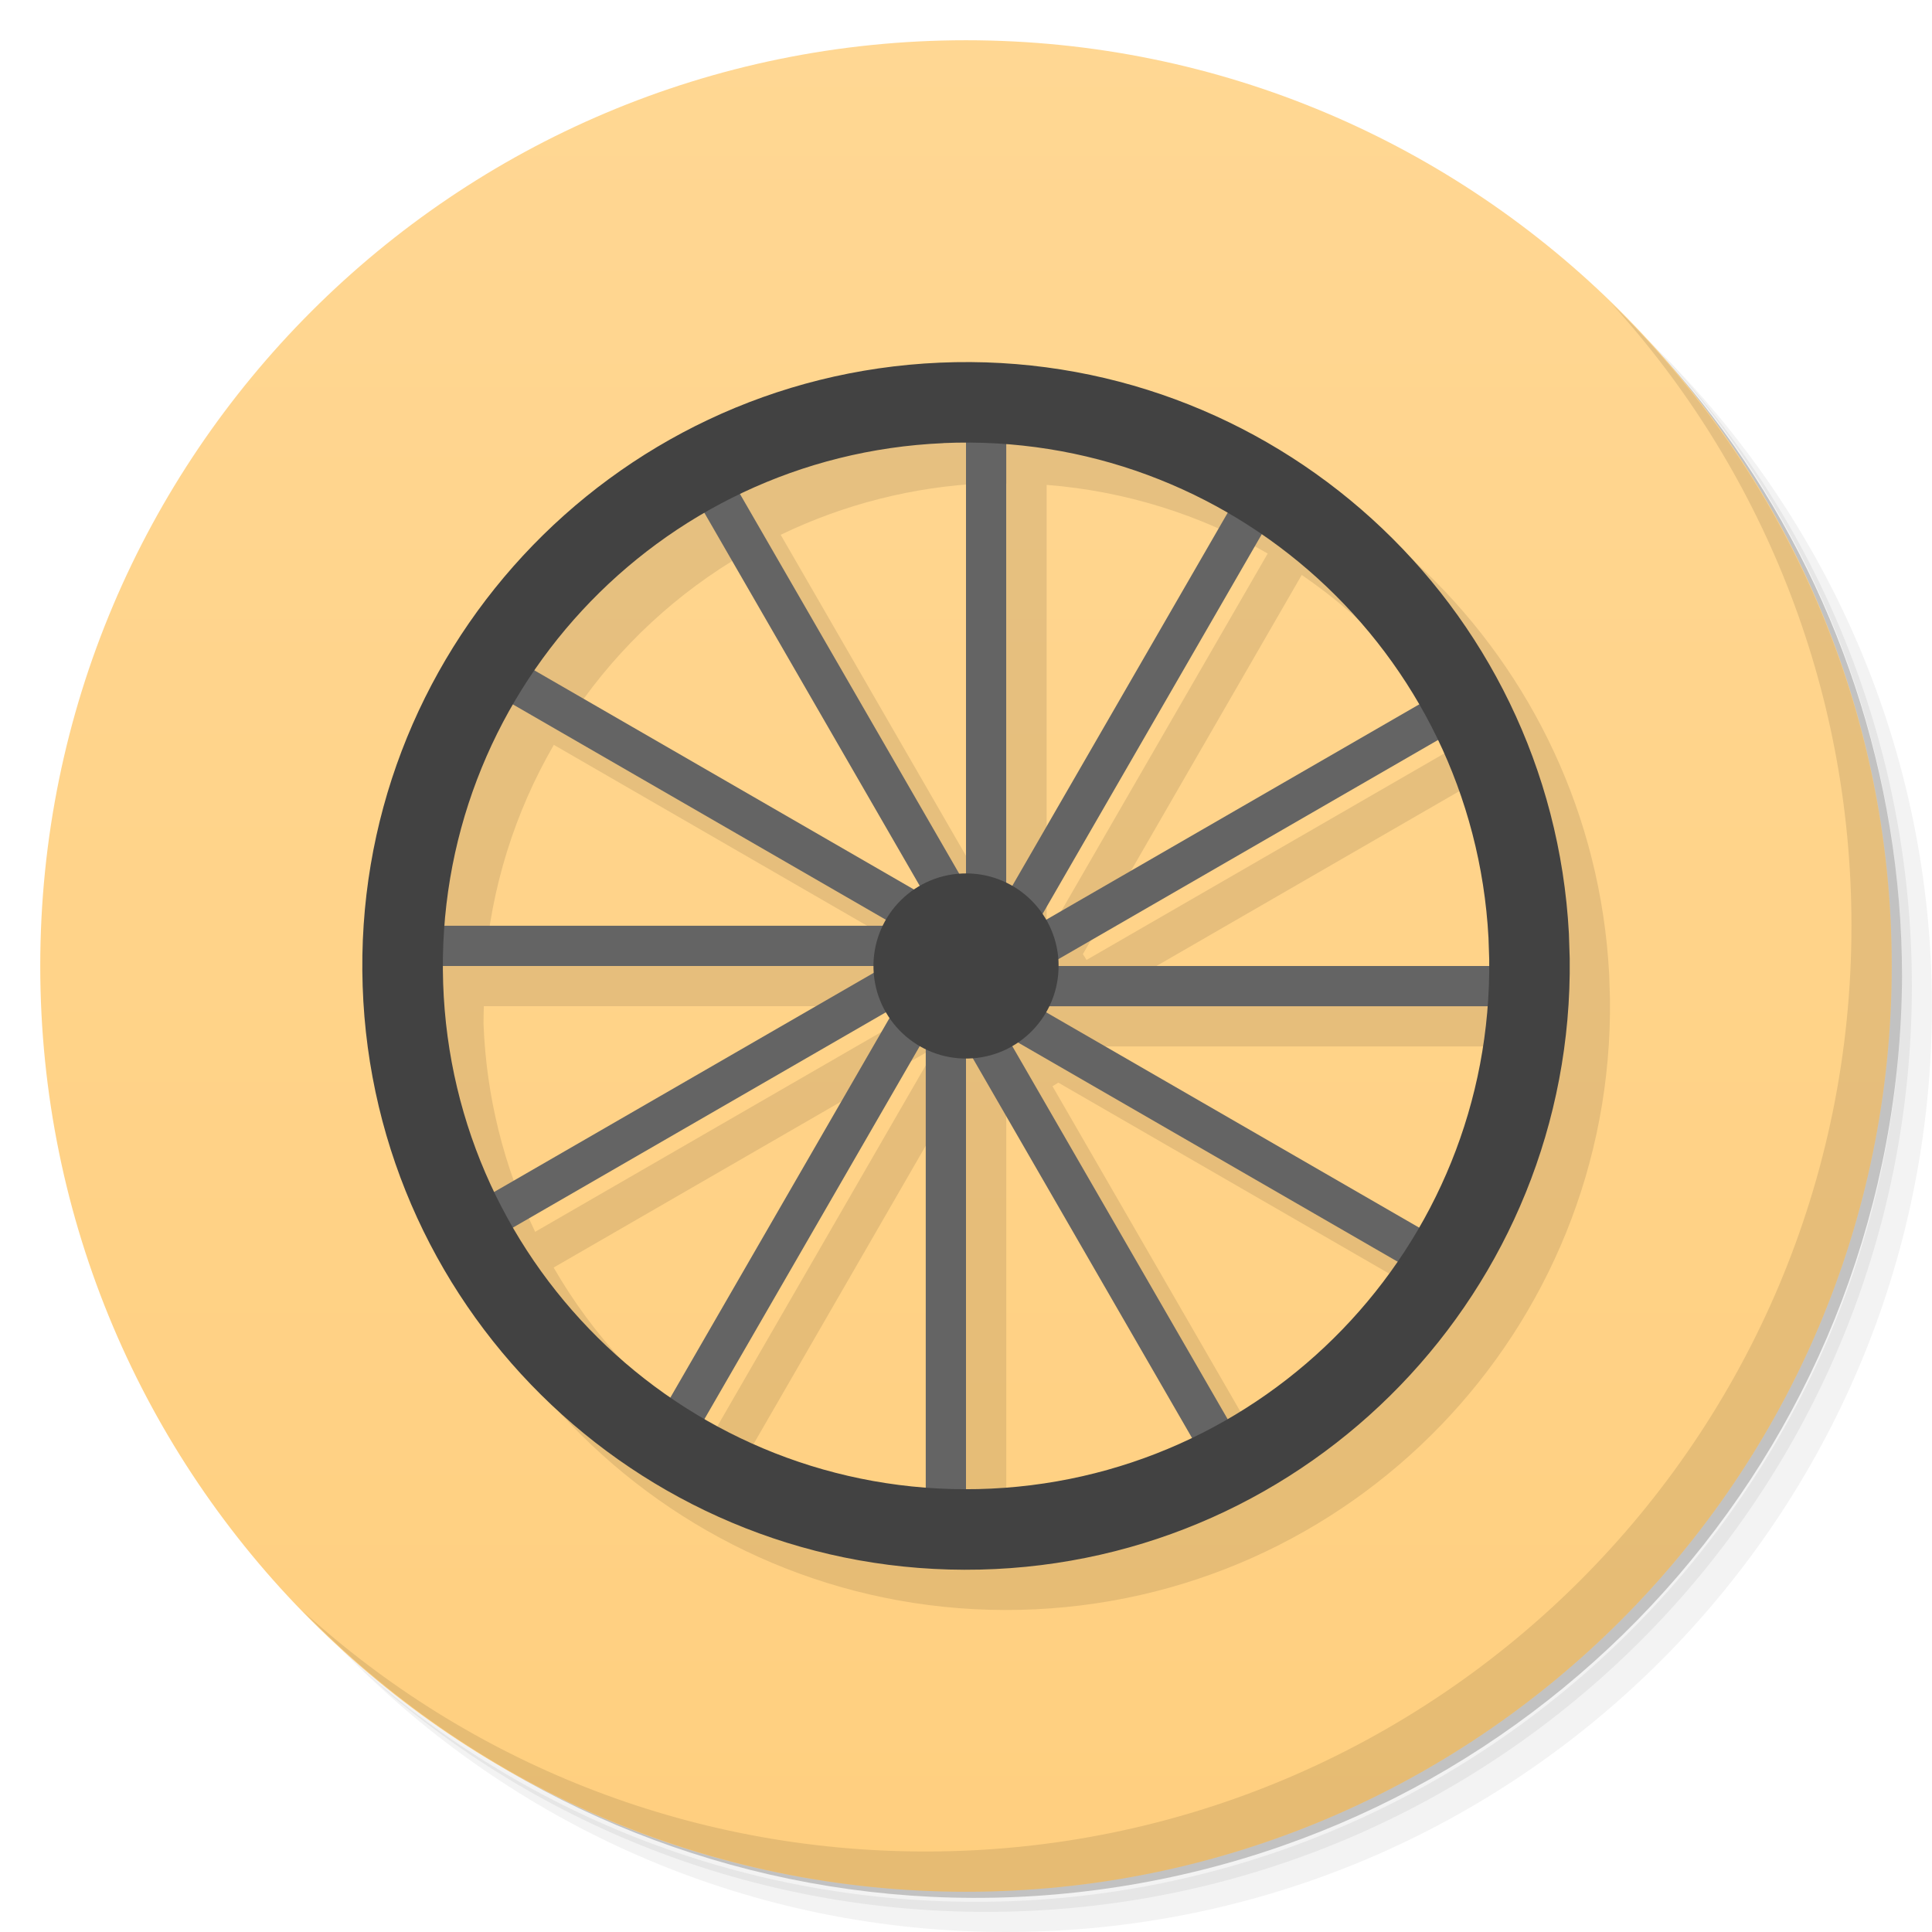
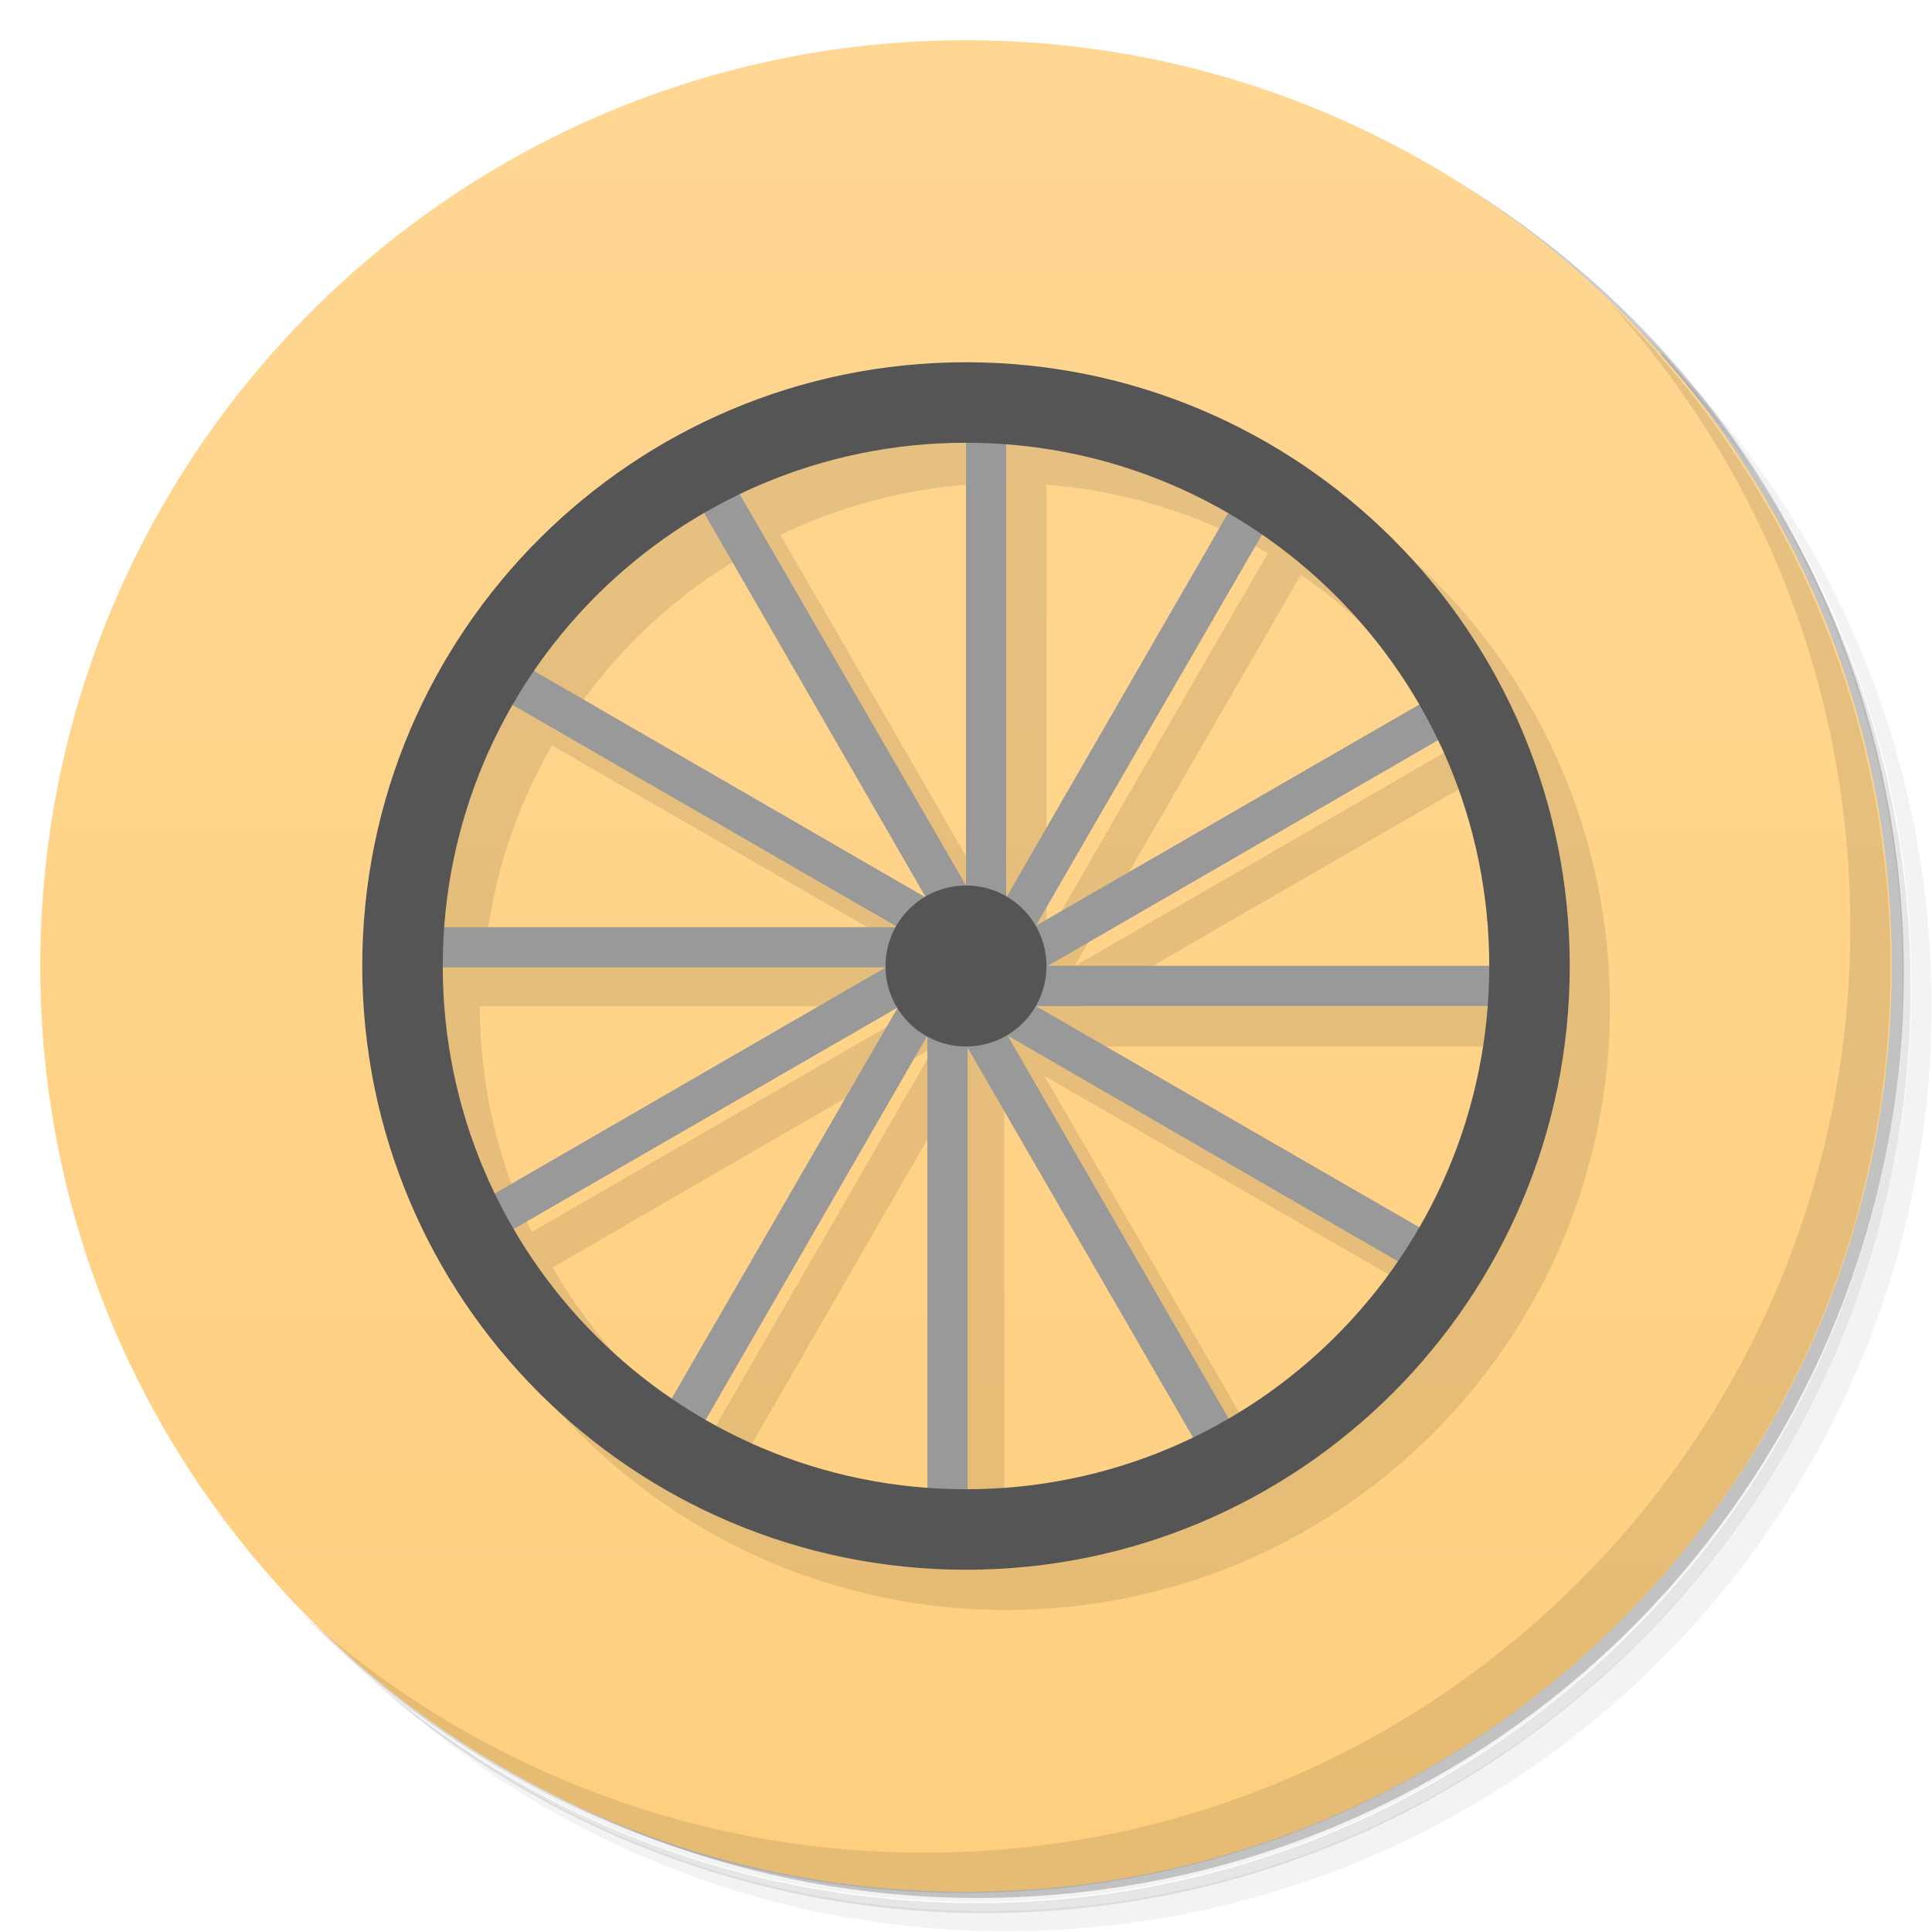
<svg xmlns="http://www.w3.org/2000/svg" xmlns:xlink="http://www.w3.org/1999/xlink" version="1.1" viewBox="0 0 48 48">
  <defs>
    <linearGradient id="bg" x1="1" x2="47" gradientUnits="userSpaceOnUse">
      <stop style="stop-color:#ffcf7f" offset="0" />
      <stop style="stop-color:#ffd793" offset="1" />
    </linearGradient>
    <linearGradient id="linearGradient1217" x1="1" x2="47" gradientUnits="userSpaceOnUse" xlink:href="#bg" />
  </defs>
-   <path d="m36.31 5c5.859 4.062 9.688 10.831 9.688 18.5 0 12.426-10.07 22.5-22.5 22.5-7.669 0-14.438-3.828-18.5-9.688 1.037 1.822 2.306 3.499 3.781 4.969 4.085 3.712 9.514 5.969 15.469 5.969 12.703 0 23-10.298 23-23 0-5.954-2.256-11.384-5.969-15.469-1.469-1.475-3.147-2.744-4.969-3.781zm4.969 3.781c3.854 4.113 6.219 9.637 6.219 15.719 0 12.703-10.297 23-23 23-6.081 0-11.606-2.364-15.719-6.219 4.16 4.144 9.883 6.719 16.219 6.719 12.703 0 23-10.298 23-23 0-6.335-2.575-12.06-6.719-16.219z" style="opacity:.05" />
-   <path d="m41.28 8.781c3.712 4.085 5.969 9.514 5.969 15.469 0 12.703-10.297 23-23 23-5.954 0-11.384-2.256-15.469-5.969 4.113 3.854 9.637 6.219 15.719 6.219 12.703 0 23-10.298 23-23 0-6.081-2.364-11.606-6.219-15.719z" style="opacity:.1" />
-   <path d="m31.25 2.375c8.615 3.154 14.75 11.417 14.75 21.13 0 12.426-10.07 22.5-22.5 22.5-9.708 0-17.971-6.135-21.12-14.75a23 23 0 0 0 44.875-7 23 23 0 0 0-16-21.875z" style="opacity:.2" />
+   <path d="m36.3 5c5.86 4.06 9.69 10.8 9.69 18.5 0 12.4-10.1 22.5-22.5 22.5-7.67 0-14.4-3.83-18.5-9.69 1.04 1.82 2.31 3.5 3.78 4.97 4.08 3.71 9.51 5.97 15.5 5.97 12.7 0 23-10.3 23-23 0-5.95-2.26-11.4-5.97-15.5-1.47-1.48-3.15-2.74-4.97-3.78zm4.97 3.78c3.85 4.11 6.22 9.64 6.22 15.7 0 12.7-10.3 23-23 23-6.08 0-11.6-2.36-15.7-6.22 4.16 4.14 9.88 6.72 16.2 6.72 12.7 0 23-10.3 23-23 0-6.34-2.58-12.1-6.72-16.2z" style="opacity:.05" />
+   <path d="m41.3 8.78c3.71 4.08 5.97 9.51 5.97 15.5 0 12.7-10.3 23-23 23-5.95 0-11.4-2.26-15.5-5.97 4.11 3.85 9.64 6.22 15.7 6.22 12.7 0 23-10.3 23-23 0-6.08-2.36-11.6-6.22-15.7z" style="opacity:.1" />
+   <path d="m31.2 2.38c8.62 3.15 14.8 11.4 14.8 21.1 0 12.4-10.1 22.5-22.5 22.5-9.71 0-18-6.14-21.1-14.8a23 23 0 0 0 44.9-7 23 23 0 0 0-16-21.9z" style="opacity:.2" />
  <g transform="matrix(0,-1,1,0,0,48)" style="fill:url(#bg)">
-     <path d="m24 1c12.703 0 23 10.297 23 23s-10.297 23-23 23-23-10.297-23-23 10.297-23 23-23z" style="fill:url(#linearGradient1217)" />
+     <path d="m24 1c12.7 0 23 10.3 23 23s-10.3 23-23 23-23-10.3-23-23 10.3-23 23-23z" style="fill:url(#linearGradient1217)" />
  </g>
-   <path d="m40.03 7.531c3.712 4.084 5.969 9.514 5.969 15.469 0 12.703-10.297 23-23 23-5.954 0-11.384-2.256-15.469-5.969 4.178 4.291 10.01 6.969 16.469 6.969 12.703 0 23-10.298 23-23 0-6.462-2.677-12.291-6.969-16.469z" style="opacity:.1" />
-   <path d="m25.26 10a15 15 0 0 0-0.912 0.01 15 15 0 0 0-14.338 15.488 15 15 0 0 0 15.334 14.498 15 15 0 0 0 14.655-15.185l-0.02-0.617a15 15 0 0 0-14.719-14.194m-0.82 2.01a13 13 0 0 1 0.564 4e-3v10.687a2.3 2.3 0 0 0-0.1 0 2.3 2.3 0 0 0-0.07 6e-3l-5.438-9.42a13 13 0 0 1 5.04-1.277zm1.564 0.037a13 13 0 0 1 5.492 1.705l-5.344 9.256a2.3 2.3 0 0 0-0.148-0.08v-10.881zm-7.494 1.701 5.346 9.26a2.3 2.3 0 0 0-0.145 0.09l-9.42-5.438a13 13 0 0 1 4.219-3.912zm13.832 0.537a13 13 0 0 1 3.916 4.217l-9.264 5.348a2.3 2.3 0 0 0-0.09-0.145l5.437-9.42zm-18.582 4.221 9.256 5.344a2.3 2.3 0 0 0-0.082 0.148h-10.885a13 13 0 0 1 1.711-5.492zm22.957 0.885a13 13 0 0 1 1.268 4.908l0.018 0.535a13 13 0 0 1-6e-3 0.164h-10.693a2.3 2.3 0 0 0 2e-3 -0.029l-4e-3 -0.094a2.3 2.3 0 0 0-4e-3 -0.047l9.42-5.438zm-24.697 5.607h10.688a2.3 2.3 0 0 0-2e-3 0.076 2.3 2.3 0 0 0 6e-3 0.094l-9.416 5.436a13 13 0 0 1-1.283-5.174 13 13 0 0 1 8e-3 -0.432zm15.05 1h10.887a13 13 0 0 1-1.709 5.492l-9.256-5.344a2.3 2.3 0 0 0 0.078-0.148zm-4.059 0.148a2.3 2.3 0 0 0 0.09 0.146l-5.44 9.423a13 13 0 0 1-3.906-4.223l9.256-5.344zm3.283 0.752 9.426 5.441a13 13 0 0 1-4.227 3.902l-5.344-9.254a2.3 2.3 0 0 0 0.145-0.09zm-2.441 0.09a2.3 2.3 0 0 0 0.148 0.078v10.893a13 13 0 0 1-5.49-1.717l5.342-9.254zm1.318 0.303 5.438 9.418a13 13 0 0 1-5.311 1.285 13 13 0 0 1-0.297-8e-3v-10.691a2.3 2.3 0 0 0 0.053 2e-3 2.3 2.3 0 0 0 0.117-6e-3z" style="fill-opacity:.098" />
-   <rect transform="rotate(90)" x="23" y="-22" width="1" height="12" rx="0" style="fill:#646464" />
-   <rect x="24" y="10" width="1" height="12" rx="0" style="fill:#646464" />
-   <rect transform="rotate(30)" x="32.785" y="-5.215" width="1" height="12" rx="0" style="fill:#646464" />
-   <rect x="23" y="26" width="1" height="12" rx="0" style="fill:#646464" />
-   <rect transform="rotate(60)" x="32.785" y="-22.785" width="1" height="12" rx="0" style="fill:#646464" />
-   <rect transform="rotate(30)" x="31.785" y="10.785" width="1" height="12" rx="0" style="fill:#646464" />
-   <rect transform="rotate(90)" x="24" y="-38" width="1" height="12" rx="0" style="fill:#646464" />
-   <rect transform="rotate(60)" x="31.785" y="-6.785" width="1" height="12" rx="0" style="fill:#646464" />
-   <rect transform="rotate(120)" x="8.785" y="-46.785" width="1" height="12" rx="0" style="fill:#646464" />
-   <rect transform="rotate(120)" x="7.785" y="-30.785" width="1" height="12" rx="0" style="fill:#646464" />
-   <rect transform="rotate(150)" x="-8.785" y="-46.785" width="1" height="12" rx="0" style="fill:#646464" />
-   <rect transform="rotate(150)" x="-9.785" y="-30.785" width="1" height="12" rx="0" style="fill:#646464" />
-   <path d="m23.348 9.01a15 15 0 0 0-14.338 15.488 15 15 0 0 0 15.334 14.498 15 15 0 0 0 14.655-15.185l-0.02-0.617a15 15 0 0 0-15.631-14.184m0.088 1.998a13 13 0 0 1 13.545 12.289l0.018 0.535a13 13 0 0 1-12.702 13.164 13 13 0 0 1-13.287-12.564 13 13 0 0 1 12.426-13.422" style="fill:#424242" />
-   <path d="m26.3 23.971a2.3 2.3 0 0 1-2.247 2.328 2.3 2.3 0 0 1-2.351-2.223 2.3 2.3 0 0 1 2.199-2.374 2.3 2.3 0 0 1 2.397 2.174" style="fill:#424242" />
+   <path d="m40 7.53c3.71 4.08 5.97 9.51 5.97 15.5 0 12.7-10.3 23-23 23-5.95 0-11.4-2.26-15.5-5.97 4.18 4.29 10 6.97 16.5 6.97 12.7 0 23-10.3 23-23 0-6.46-2.68-12.3-6.97-16.5z" style="opacity:.1" />
+   <path d="m25 10a15 15 0 0 0-15 15 15 15 0 0 0 15 15 15 15 0 0 0 15-15 15 15 0 0 0-15-15zm0 2v11l-5.61-9.71a13 13 0 0 1 5.61-1.29zm1 0.043a13 13 0 0 1 5.5 1.7l-5.5 9.53zm-7.48 1.73 5.48 9.5-9.71-5.6a13 13 0 0 1 4.22-3.89zm13.8 0.508a13 13 0 0 1 3.91 4.22l-9.53 5.5zm-18.6 4.24 9.5 5.48h-11.2a13 13 0 0 1 1.69-5.48zm22.9 0.869a13 13 0 0 1 1.28 5.61h-11zm-24.7 5.61h11l-9.71 5.61a13 13 0 0 1-1.29-5.61zm11.3 1-5.6 9.71a13 13 0 0 1-3.89-4.22zm3.46 0h11.2a13 13 0 0 1-1.69 5.48zm-2.73 0.729v11.2a13 13 0 0 1-5.48-1.69zm2 2e-3 9.71 5.6a13 13 0 0 1-4.22 3.89zm-1 0.269 5.61 9.71a13 13 0 0 1-5.61 1.29z" style="opacity:.1" />
+   <path d="m24 10v12l-6.13-10.6-0.865 0.5 6 10.4-10.6-6.13-0.5 0.865 10.4 6h-12.3v1h12l-10.6 6.13 0.5 0.865 10.4-6-6.13 10.6 0.865 0.5 6-10.4v12.3h1v-12l6.13 10.6 0.865-0.5-6-10.4 10.6 6.13 0.5-0.865-10.4-6h12.3v-1h-12l10.6-6.13-0.5-0.865-10.4 6 6.13-10.6-0.865-0.5-6 10.4v-12.3z" style="fill:#999" />
+   <path d="m24 9a15 15 0 0 0-15 15 15 15 0 0 0 15 15 15 15 0 0 0 15-15 15 15 0 0 0-15-15zm0 2a13 13 0 0 1 13 13 13 13 0 0 1-13 13 13 13 0 0 1-13-13 13 13 0 0 1 13-13zm0 11c-1.1 0-2 0.895-2 2s0.895 2 2 2 2-0.895 2-2-0.895-2-2-2z" style="fill:#555" />
</svg>
